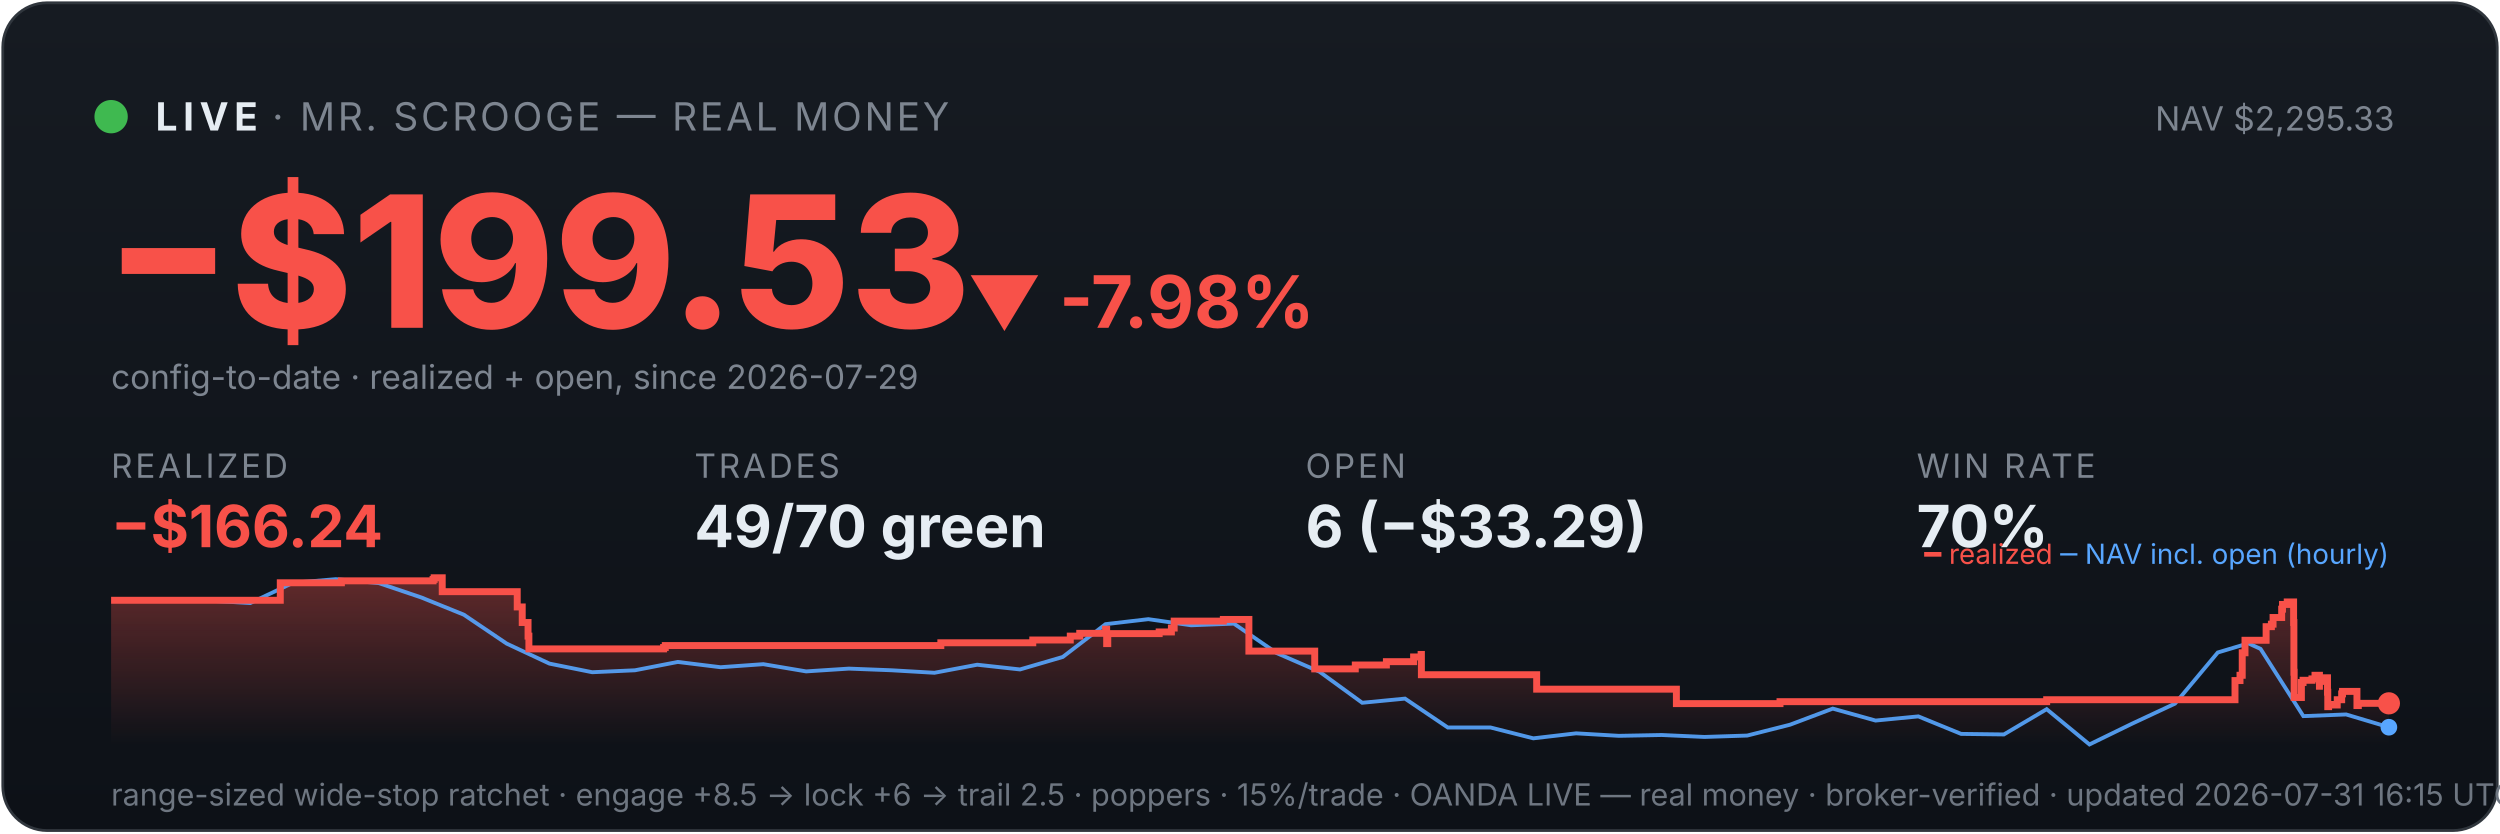
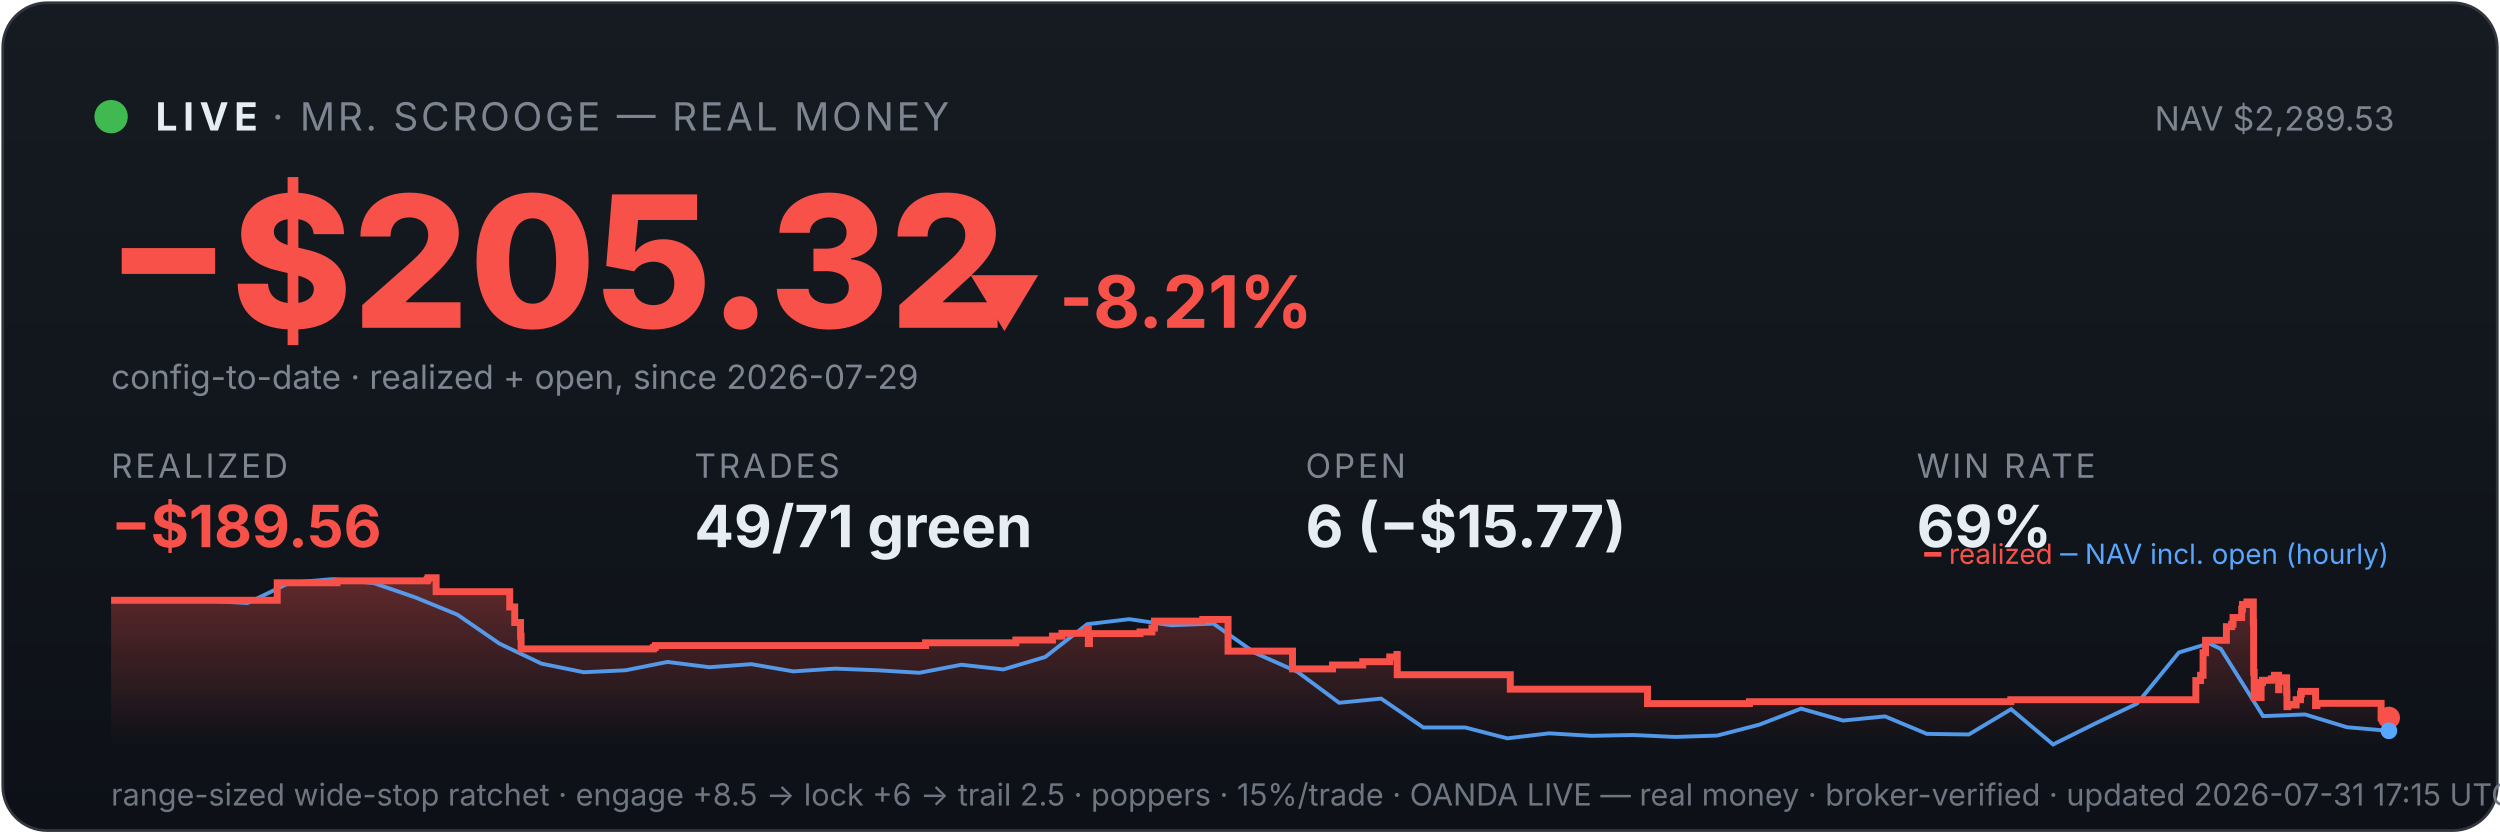
<svg xmlns="http://www.w3.org/2000/svg" viewBox="0 0 900 300" width="100%" font-family="system-ui,-apple-system,sans-serif">
  <defs>
    <linearGradient id="bg" x1="0" y1="0" x2="0" y2="1">
      <stop offset="0" stop-color="#161b22" />
      <stop offset="1" stop-color="#0d1117" />
    </linearGradient>
    <linearGradient id="fill" x1="0" y1="0" x2="0" y2="1">
      <stop offset="0" stop-color="#f85149" stop-opacity="0.35" />
      <stop offset="1" stop-color="#f85149" stop-opacity="0" />
    </linearGradient>
  </defs>
  <rect x="1" y="1" width="898" height="298" rx="16" fill="url(#bg)" stroke="#30363d" />
  <circle cx="40" cy="42" r="6" fill="#3fb950" />
  <text x="56" y="47" font-size="14" font-weight="700" fill="#e6edf3" letter-spacing="2">LIVE</text>
  <text x="98" y="47" font-size="14" fill="#7d8590" letter-spacing="1">· MR. SCROOGE — REAL MONEY</text>
-   <text x="862" y="47" font-size="12" fill="#7d8590" text-anchor="end">NAV $2,295.33</text>
-   <text x="38" y="118" font-size="66" font-weight="800" fill="#f85149">−$199.53</text>
-   <text x="348" y="118" font-size="26" font-weight="700" fill="#f85149">▼ -7.98%</text>
+   <text x="862" y="47" font-size="12" fill="#7d8590" text-anchor="end">NAV $2,289.53</text>
+   <text x="38" y="118" font-size="66" font-weight="800" fill="#f85149">−$205.32</text>
+   <text x="348" y="118" font-size="26" font-weight="700" fill="#f85149">▼ -8.21%</text>
  <text x="40" y="140" font-size="12" fill="#7d8590">config-to-date · realized + open, since 2026-07-29</text>
  <text x="40" y="172" font-family="system-ui,-apple-system,sans-serif" font-size="12" fill="#7d8590" letter-spacing="1">REALIZED</text>
-   <text x="40" y="197" font-family="system-ui,-apple-system,sans-serif" font-size="21" font-weight="700" fill="#f85149">−$166.24</text>
+   <text x="40" y="197" font-family="system-ui,-apple-system,sans-serif" font-size="21" font-weight="700" fill="#f85149">−$189.56</text>
  <text x="250" y="172" font-family="system-ui,-apple-system,sans-serif" font-size="12" fill="#7d8590" letter-spacing="1">TRADES</text>
-   <text x="250" y="197" font-family="system-ui,-apple-system,sans-serif" font-size="21" font-weight="700" fill="#e6edf3">49/70 green</text>
+   <text x="250" y="197" font-family="system-ui,-apple-system,sans-serif" font-size="21" font-weight="700" fill="#e6edf3">49/71 green</text>
  <text x="470" y="172" font-family="system-ui,-apple-system,sans-serif" font-size="12" fill="#7d8590" letter-spacing="1">OPEN</text>
-   <text x="470" y="197" font-family="system-ui,-apple-system,sans-serif" font-size="21" font-weight="700" fill="#e6edf3">6 (−$33.29)</text>
+   <text x="470" y="197" font-family="system-ui,-apple-system,sans-serif" font-size="21" font-weight="700" fill="#e6edf3">6 (−$15.77)</text>
  <text x="690" y="172" font-family="system-ui,-apple-system,sans-serif" font-size="12" fill="#7d8590" letter-spacing="1">WIN RATE</text>
-   <text x="690" y="197" font-family="system-ui,-apple-system,sans-serif" font-size="21" font-weight="700" fill="#e6edf3">70%</text>
-   <polygon points="40,268 40.0,216.1 100.9,216.1 100.9,209.8 122.9,209.8 122.9,209.1 155.9,209.1 155.9,208.6 156.3,208.6 156.3,208.0 159.2,208.0 159.2,213.0 186.2,213.0 186.2,218.5 188.0,218.5 188.0,224.1 190.1,224.1 190.1,229.0 190.4,229.0 190.4,233.6 238.9,233.6 238.9,233.1 239.5,233.1 239.5,232.4 338.7,232.4 338.7,231.4 371.8,231.4 371.8,230.4 385.3,230.4 385.3,229.0 388.7,229.0 388.7,228.0 398.0,228.0 398.0,226.5 398.4,226.5 398.4,231.7 398.8,231.7 398.8,228.1 417.3,228.1 417.3,227.5 421.7,227.5 421.7,226.1 422.7,226.1 422.7,223.6 440.4,223.6 440.4,223.0 449.6,223.0 449.6,228.2 449.6,228.2 449.6,234.4 473.3,234.4 473.3,240.8 487.9,240.8 487.9,239.4 499.1,239.4 499.1,238.2 508.9,238.2 508.9,236.5 511.6,236.5 511.6,235.6 511.7,235.6 511.7,242.9 553.2,242.9 553.2,248.1 603.5,248.1 603.5,253.3 640.8,253.3 640.8,252.6 736.8,252.6 736.8,251.9 804.6,251.9 804.6,248.6 804.6,248.6 804.6,247.7 804.6,247.7 804.6,245.0 806.4,245.0 806.4,243.1 807.2,243.1 807.2,235.0 808.2,235.0 808.2,230.5 815.8,230.5 815.8,227.7 815.8,227.7 815.8,225.6 817.7,225.6 817.7,224.7 818.3,224.7 818.3,222.3 821.4,222.3 821.4,219.3 821.7,219.3 821.7,217.6 823.4,217.6 823.4,216.7 825.7,216.7 825.7,224.1 825.8,224.1 825.8,233.0 825.8,233.0 825.8,242.0 825.9,242.0 825.9,251.1 828.5,251.1 828.5,245.7 829.1,245.7 829.1,244.9 832.3,244.9 832.3,244.4 833.4,244.4 833.4,243.1 835.0,243.1 835.0,248.3 835.0,248.3 835.0,245.3 835.7,245.3 835.7,244.8 837.3,244.8 837.3,244.0 837.9,244.0 837.9,249.2 838.0,249.2 838.0,254.4 838.3,254.4 838.3,253.6 840.0,253.6 840.0,253.8 841.4,253.8 841.4,252.9 841.4,252.9 841.4,251.9 843.0,251.9 843.0,250.0 843.1,250.0 843.1,249.7 843.3,249.7 843.3,248.9 848.5,248.9 848.5,254.0 849.0,254.0 849.0,253.2 860.0,253.2 860.0,253.2 860,268" fill="url(#fill)" />
-   <polyline points="43.4,216.1 43.9,216.1 59.3,216.0 61.7,216.0 74.7,216.2 90.1,217.1 105.5,209.8 120.9,208.5 136.3,209.9 151.7,215.1 167.0,221.3 182.4,231.7 197.8,238.9 213.2,242.0 228.6,241.3 244.0,238.3 259.4,240.2 274.8,239.1 290.2,241.7 305.6,240.7 321.0,241.3 336.4,242.2 351.8,239.3 367.2,241.0 382.6,236.5 398.0,224.7 413.4,222.9 428.8,225.1 444.2,224.5 459.6,235.1 475.0,241.8 490.4,253.0 505.8,251.5 521.2,261.9 536.6,261.9 552.0,265.8 567.4,264.0 582.8,264.9 598.2,264.6 613.6,265.3 629.0,264.8 644.4,260.9 659.8,255.1 675.2,259.4 690.6,257.9 706.0,264.2 721.4,264.4 736.8,255.3 752.2,268.0 767.6,260.5 783.0,253.3 798.4,234.9 809.4,231.6 813.8,233.6 829.2,257.8 844.6,257.2 860.0,261.8" fill="none" stroke="#58a6ff" stroke-width="1.4" opacity="0.9" />
-   <polyline points="40.0,216.1 100.9,216.1 100.9,209.8 122.9,209.8 122.9,209.1 155.9,209.1 155.9,208.6 156.3,208.6 156.3,208.0 159.2,208.0 159.2,213.0 186.2,213.0 186.2,218.5 188.0,218.5 188.0,224.1 190.1,224.1 190.1,229.0 190.4,229.0 190.4,233.6 238.9,233.6 238.9,233.1 239.5,233.1 239.5,232.4 338.7,232.4 338.7,231.4 371.8,231.4 371.8,230.4 385.3,230.4 385.3,229.0 388.7,229.0 388.7,228.0 398.0,228.0 398.0,226.5 398.4,226.5 398.4,231.7 398.8,231.7 398.8,228.1 417.3,228.1 417.3,227.5 421.7,227.5 421.7,226.1 422.7,226.1 422.7,223.6 440.4,223.6 440.4,223.0 449.6,223.0 449.6,228.2 449.6,228.2 449.6,234.4 473.3,234.4 473.3,240.8 487.9,240.8 487.9,239.4 499.1,239.4 499.1,238.2 508.9,238.2 508.9,236.5 511.6,236.5 511.6,235.6 511.7,235.6 511.7,242.9 553.2,242.9 553.2,248.1 603.5,248.1 603.5,253.3 640.8,253.3 640.8,252.6 736.8,252.6 736.8,251.9 804.6,251.9 804.6,248.6 804.6,248.6 804.6,247.7 804.6,247.7 804.6,245.0 806.4,245.0 806.4,243.1 807.2,243.1 807.2,235.0 808.2,235.0 808.2,230.5 815.8,230.5 815.8,227.7 815.8,227.7 815.8,225.6 817.7,225.6 817.7,224.7 818.3,224.7 818.3,222.3 821.4,222.3 821.4,219.3 821.7,219.3 821.7,217.6 823.4,217.6 823.4,216.7 825.7,216.7 825.7,224.1 825.8,224.1 825.8,233.0 825.8,233.0 825.8,242.0 825.9,242.0 825.9,251.1 828.5,251.1 828.5,245.7 829.1,245.7 829.1,244.9 832.3,244.9 832.3,244.4 833.4,244.4 833.4,243.1 835.0,243.1 835.0,248.3 835.0,248.3 835.0,245.3 835.7,245.3 835.7,244.8 837.3,244.8 837.3,244.0 837.9,244.0 837.9,249.2 838.0,249.2 838.0,254.4 838.3,254.4 838.3,253.6 840.0,253.6 840.0,253.8 841.4,253.8 841.4,252.9 841.4,252.9 841.4,251.9 843.0,251.9 843.0,250.0 843.1,250.0 843.1,249.7 843.3,249.7 843.3,248.9 848.5,248.9 848.5,254.0 849.0,254.0 849.0,253.2 860.0,253.2 860.0,253.2" fill="none" stroke="#f85149" stroke-width="2.5" />
-   <circle cx="860.0" cy="253.2" r="4" fill="#f85149" />
-   <circle cx="860.0" cy="261.8" r="3" fill="#58a6ff" />
+   <text x="690" y="197" font-family="system-ui,-apple-system,sans-serif" font-size="21" font-weight="700" fill="#e6edf3">69%</text>
+   <polygon points="40,268 40.0,216.1 99.8,216.1 99.8,209.8 121.3,209.8 121.3,209.1 153.8,209.1 153.8,208.6 154.1,208.6 154.1,208.0 157.0,208.0 157.0,213.0 183.5,213.0 183.5,218.5 185.3,218.5 185.3,224.1 187.4,224.1 187.4,229.0 187.6,229.0 187.6,233.6 235.2,233.6 235.2,233.1 235.9,233.1 235.9,232.4 333.2,232.4 333.2,231.4 365.7,231.4 365.7,230.4 378.9,230.4 378.9,229.0 382.3,229.0 382.3,228.0 391.4,228.0 391.4,226.5 391.8,226.5 391.8,231.7 392.2,231.7 392.2,228.1 410.4,228.1 410.4,227.5 414.7,227.5 414.7,226.1 415.6,226.1 415.6,223.6 433.0,223.6 433.0,223.0 442.1,223.0 442.1,228.2 442.1,228.2 442.1,234.4 465.3,234.4 465.3,240.8 479.7,240.8 479.7,239.4 490.6,239.4 490.6,238.2 500.3,238.2 500.3,236.5 502.9,236.5 502.9,235.6 503.0,235.6 503.0,242.9 543.7,242.9 543.7,248.1 593.1,248.1 593.1,253.3 629.8,253.3 629.8,252.6 723.9,252.6 723.9,251.9 790.5,251.9 790.5,248.6 790.5,248.6 790.5,247.7 790.5,247.7 790.5,245.0 792.2,245.0 792.2,243.1 793.1,243.1 793.1,235.0 794.0,235.0 794.0,230.5 801.5,230.5 801.5,227.7 801.5,227.7 801.5,225.6 803.4,225.6 803.4,224.7 803.9,224.7 803.9,222.3 807.0,222.3 807.0,219.3 807.3,219.3 807.3,217.6 808.9,217.6 808.9,216.7 811.2,216.7 811.2,224.1 811.3,224.1 811.3,233.0 811.3,233.0 811.3,242.0 811.5,242.0 811.5,251.1 814.0,251.1 814.0,245.7 814.5,245.7 814.5,244.9 817.7,244.9 817.7,244.4 818.8,244.4 818.8,243.1 820.3,243.1 820.3,248.3 820.4,248.3 820.4,245.3 821.0,245.3 821.0,244.8 822.6,244.8 822.6,244.0 823.2,244.0 823.2,249.2 823.3,249.2 823.3,254.4 823.6,254.4 823.6,253.6 825.2,253.6 825.2,253.8 826.6,253.8 826.6,252.9 826.6,252.9 826.6,251.9 828.2,251.9 828.2,250.0 828.3,250.0 828.3,249.7 828.5,249.7 828.5,248.9 833.6,248.9 833.6,254.0 834.1,254.0 834.1,253.2 857.2,253.2 857.2,258.4 860.0,258.4 860.0,258.4 860,268" fill="url(#fill)" />
+   <polyline points="43.3,216.1 43.8,216.1 58.9,216.0 61.3,216.0 74.0,216.2 89.1,217.1 104.2,209.8 119.4,208.5 134.5,209.9 149.6,215.1 164.7,221.3 179.8,231.7 194.9,238.9 210.1,242.0 225.2,241.3 240.3,238.3 255.4,240.2 270.5,239.1 285.6,241.7 300.7,240.7 315.9,241.3 331.0,242.2 346.1,239.3 361.2,241.0 376.3,236.5 391.4,224.7 406.5,222.9 421.7,225.1 436.8,224.5 451.9,235.1 467.0,241.8 482.1,253.0 497.2,251.5 512.4,261.9 527.5,261.9 542.6,265.8 557.7,264.0 572.8,264.9 587.9,264.6 603.0,265.3 618.2,264.8 633.3,260.9 648.4,255.1 663.5,259.4 678.6,257.9 693.7,264.2 708.8,264.4 724.0,255.3 739.1,268.0 754.2,260.5 769.3,253.3 784.4,234.9 795.2,231.6 799.5,233.6 814.7,257.8 829.8,257.2 844.9,261.8 860.0,263.1" fill="none" stroke="#58a6ff" stroke-width="1.4" opacity="0.9" />
+   <polyline points="40.0,216.1 99.8,216.1 99.8,209.8 121.3,209.8 121.3,209.1 153.8,209.1 153.8,208.6 154.1,208.6 154.1,208.0 157.0,208.0 157.0,213.0 183.5,213.0 183.5,218.5 185.3,218.5 185.3,224.1 187.4,224.1 187.4,229.0 187.6,229.0 187.6,233.6 235.2,233.6 235.2,233.1 235.9,233.1 235.9,232.4 333.2,232.4 333.2,231.4 365.7,231.4 365.7,230.4 378.9,230.4 378.9,229.0 382.3,229.0 382.3,228.0 391.4,228.0 391.4,226.5 391.8,226.5 391.8,231.7 392.2,231.7 392.2,228.1 410.4,228.1 410.4,227.5 414.7,227.5 414.7,226.1 415.6,226.1 415.6,223.6 433.0,223.6 433.0,223.0 442.1,223.0 442.1,228.2 442.1,228.2 442.1,234.4 465.3,234.4 465.3,240.8 479.7,240.8 479.7,239.4 490.6,239.4 490.6,238.2 500.3,238.2 500.3,236.5 502.9,236.5 502.9,235.6 503.0,235.6 503.0,242.9 543.7,242.9 543.7,248.1 593.1,248.1 593.1,253.3 629.8,253.3 629.8,252.6 723.9,252.6 723.9,251.9 790.5,251.9 790.5,248.6 790.5,248.6 790.5,247.7 790.5,247.7 790.5,245.0 792.2,245.0 792.2,243.1 793.1,243.1 793.1,235.0 794.0,235.0 794.0,230.5 801.5,230.5 801.5,227.7 801.5,227.7 801.5,225.6 803.4,225.6 803.4,224.7 803.9,224.7 803.9,222.3 807.0,222.3 807.0,219.3 807.3,219.3 807.3,217.6 808.9,217.6 808.9,216.7 811.2,216.7 811.2,224.1 811.3,224.1 811.3,233.0 811.3,233.0 811.3,242.0 811.5,242.0 811.5,251.1 814.0,251.1 814.0,245.7 814.5,245.7 814.5,244.9 817.7,244.9 817.7,244.4 818.8,244.4 818.8,243.1 820.3,243.1 820.3,248.3 820.4,248.3 820.4,245.3 821.0,245.3 821.0,244.8 822.6,244.8 822.6,244.0 823.2,244.0 823.2,249.2 823.3,249.2 823.3,254.4 823.6,254.4 823.6,253.6 825.2,253.6 825.2,253.8 826.6,253.8 826.6,252.9 826.6,252.9 826.6,251.9 828.2,251.9 828.2,250.0 828.3,250.0 828.3,249.7 828.5,249.7 828.5,248.9 833.6,248.9 833.6,254.0 834.1,254.0 834.1,253.2 857.2,253.2 857.2,258.4 860.0,258.4 860.0,258.4" fill="none" stroke="#f85149" stroke-width="2.5" />
+   <circle cx="860.0" cy="258.4" r="4" fill="#f85149" />
+   <circle cx="860.0" cy="263.1" r="3" fill="#58a6ff" />
  <text x="860" y="203" font-size="10" text-anchor="end" fill="#7d8590">
    <tspan fill="#f85149">━ realized</tspan>
    <tspan fill="#58a6ff">─ NAV incl. open (hourly)</tspan>
  </text>
-   <text x="40" y="290" font-size="11" fill="#6e7681">range-sized wide-stop ratchet · engage +8.5 → lock +6 → trail 2.5 · poppers · 15%/trade · OANDA LIVE — real money · broker-verified · updated 2026-07-31 16:15 UTC</text>
+   <text x="40" y="290" font-size="11" fill="#6e7681">range-sized wide-stop ratchet · engage +8.5 → lock +6 → trail 2.5 · poppers · 15%/trade · OANDA LIVE — real money · broker-verified · updated 2026-07-31 17:15 UTC</text>
</svg>
